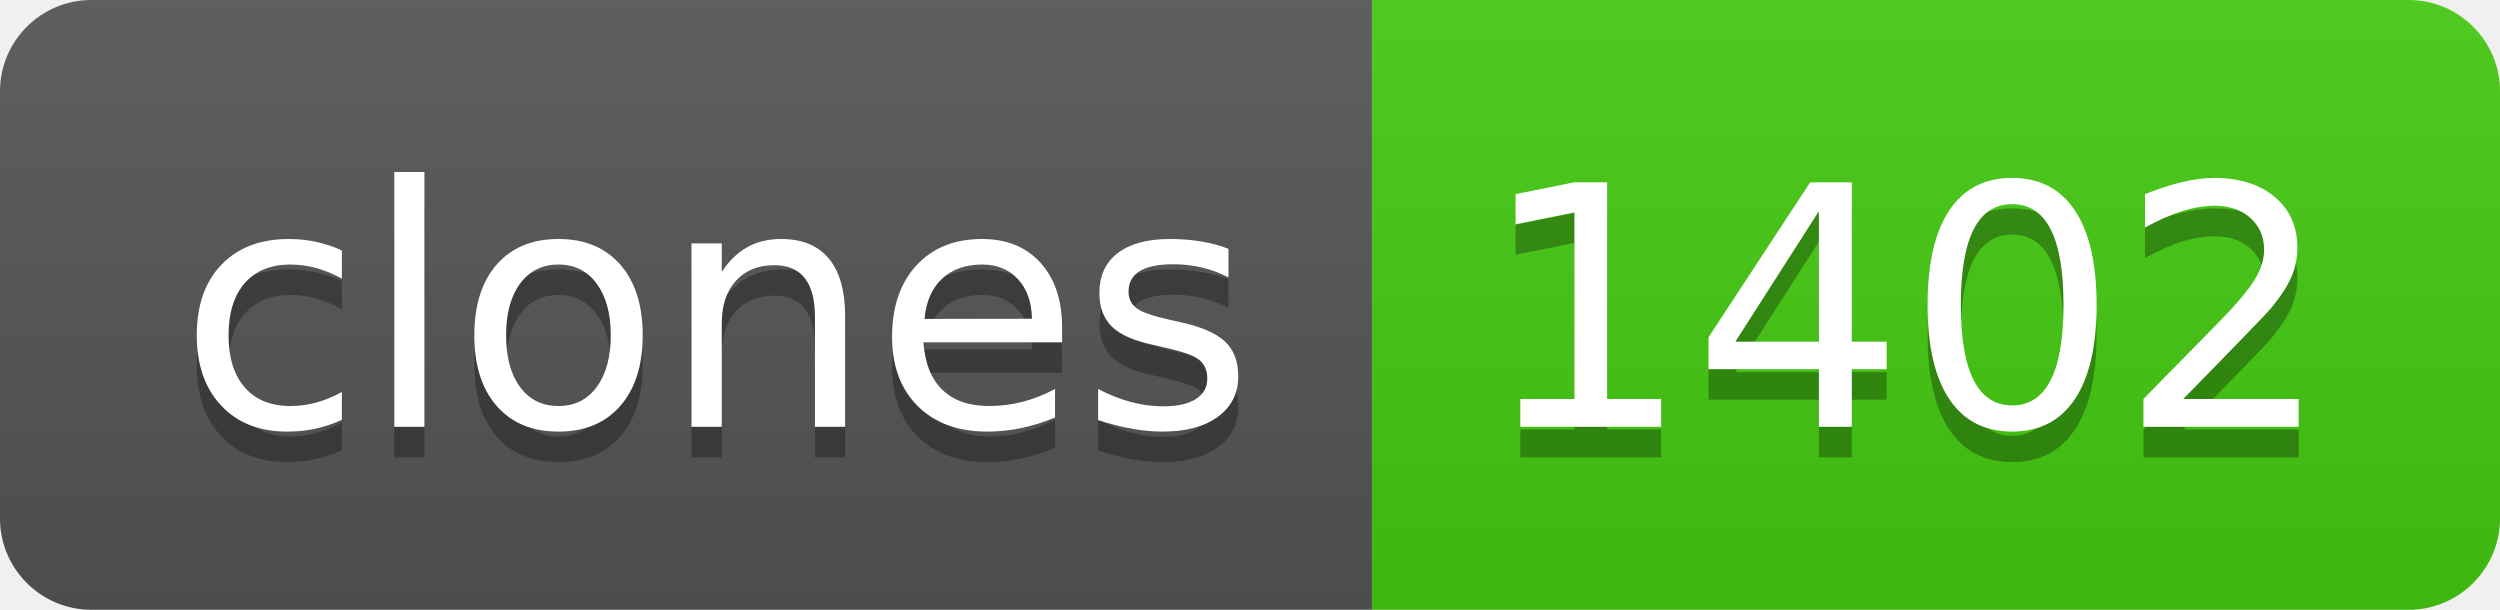
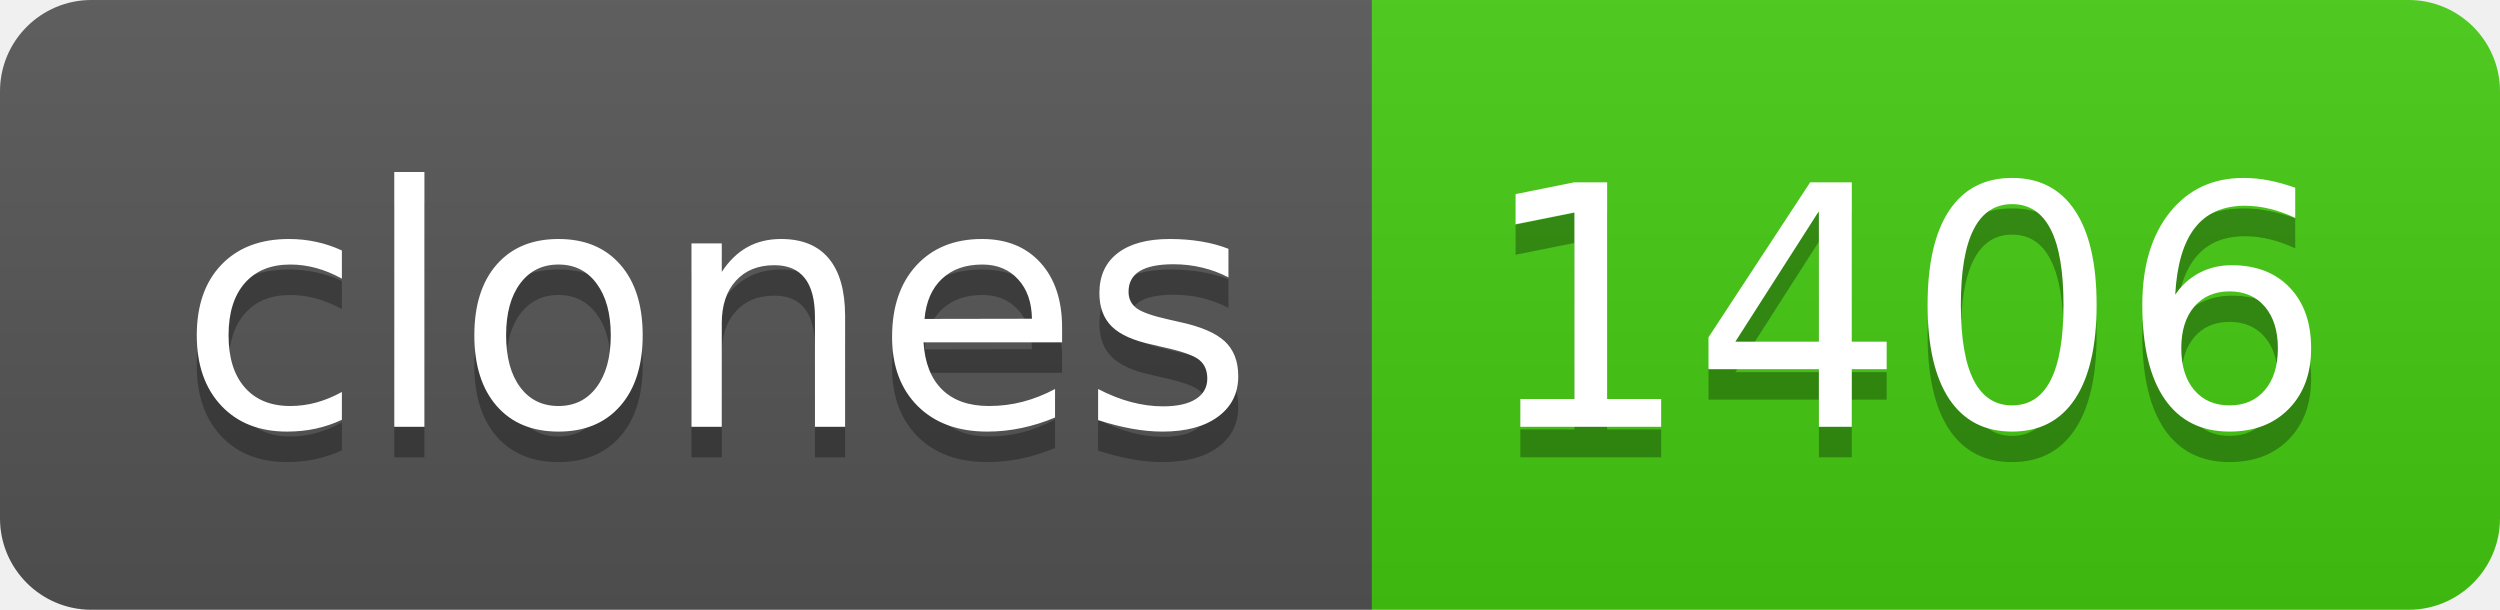
- <svg xmlns="http://www.w3.org/2000/svg" width="82" height="20" role="img" aria-label="clones: 1402">
+ <svg xmlns="http://www.w3.org/2000/svg" width="82" height="20" role="img" aria-label="clones: 1406">
  <linearGradient id="s" x2="0" y2="100%">
    <stop offset="0" stop-color="#bbb" stop-opacity=".1" />
    <stop offset="1" stop-opacity=".1" />
  </linearGradient>
  <clipPath id="r">
    <rect width="82" height="20" rx="3" fill="#fff" />
  </clipPath>
  <g clip-path="url(#r)">
    <rect width="45" height="20" fill="#555" />
    <rect x="45" width="37" height="20" fill="#4c1" />
    <rect width="82" height="20" fill="url(#s)" />
  </g>
  <g fill="#fff" text-anchor="middle" font-family="Verdana,Geneva,DejaVu Sans,sans-serif" text-rendering="geometricPrecision" font-size="110">
    <text aria-hidden="true" x="235" y="150" fill="#010101" fill-opacity=".3" transform="scale(.1)" textLength="350">clones</text>
    <text x="235" y="140" transform="scale(.1)" fill="#fff" textLength="350">clones</text>
-     <text aria-hidden="true" x="625" y="150" fill="#010101" fill-opacity=".3" transform="scale(.1)" textLength="270">1402</text>
-     <text x="625" y="140" transform="scale(.1)" fill="#fff" textLength="270">1402</text>
+     <text aria-hidden="true" x="625" y="150" fill="#010101" fill-opacity=".3" transform="scale(.1)" textLength="270">1406</text>
+     <text x="625" y="140" transform="scale(.1)" fill="#fff" textLength="270">1406</text>
  </g>
</svg>
